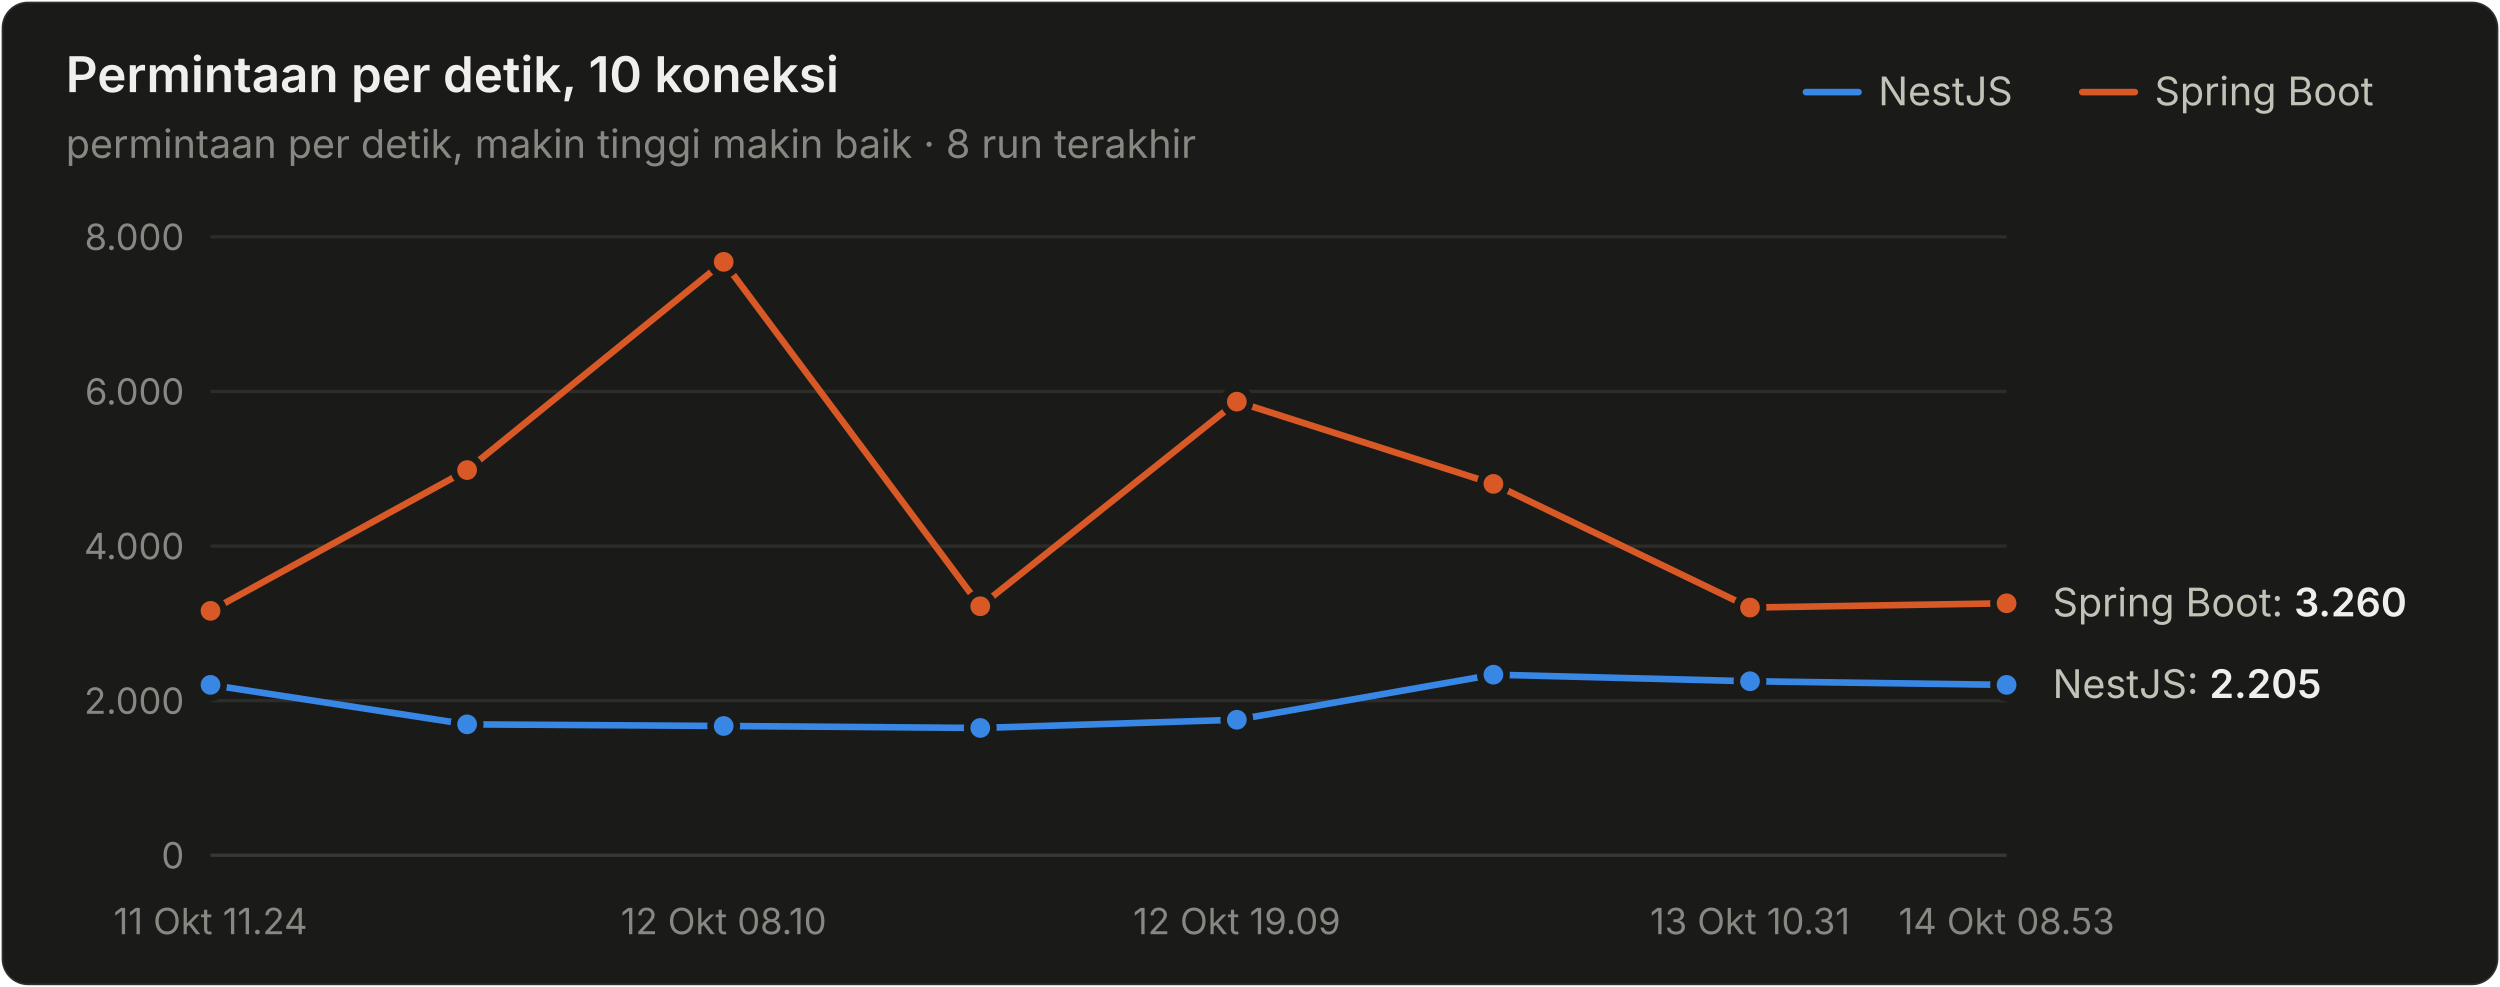
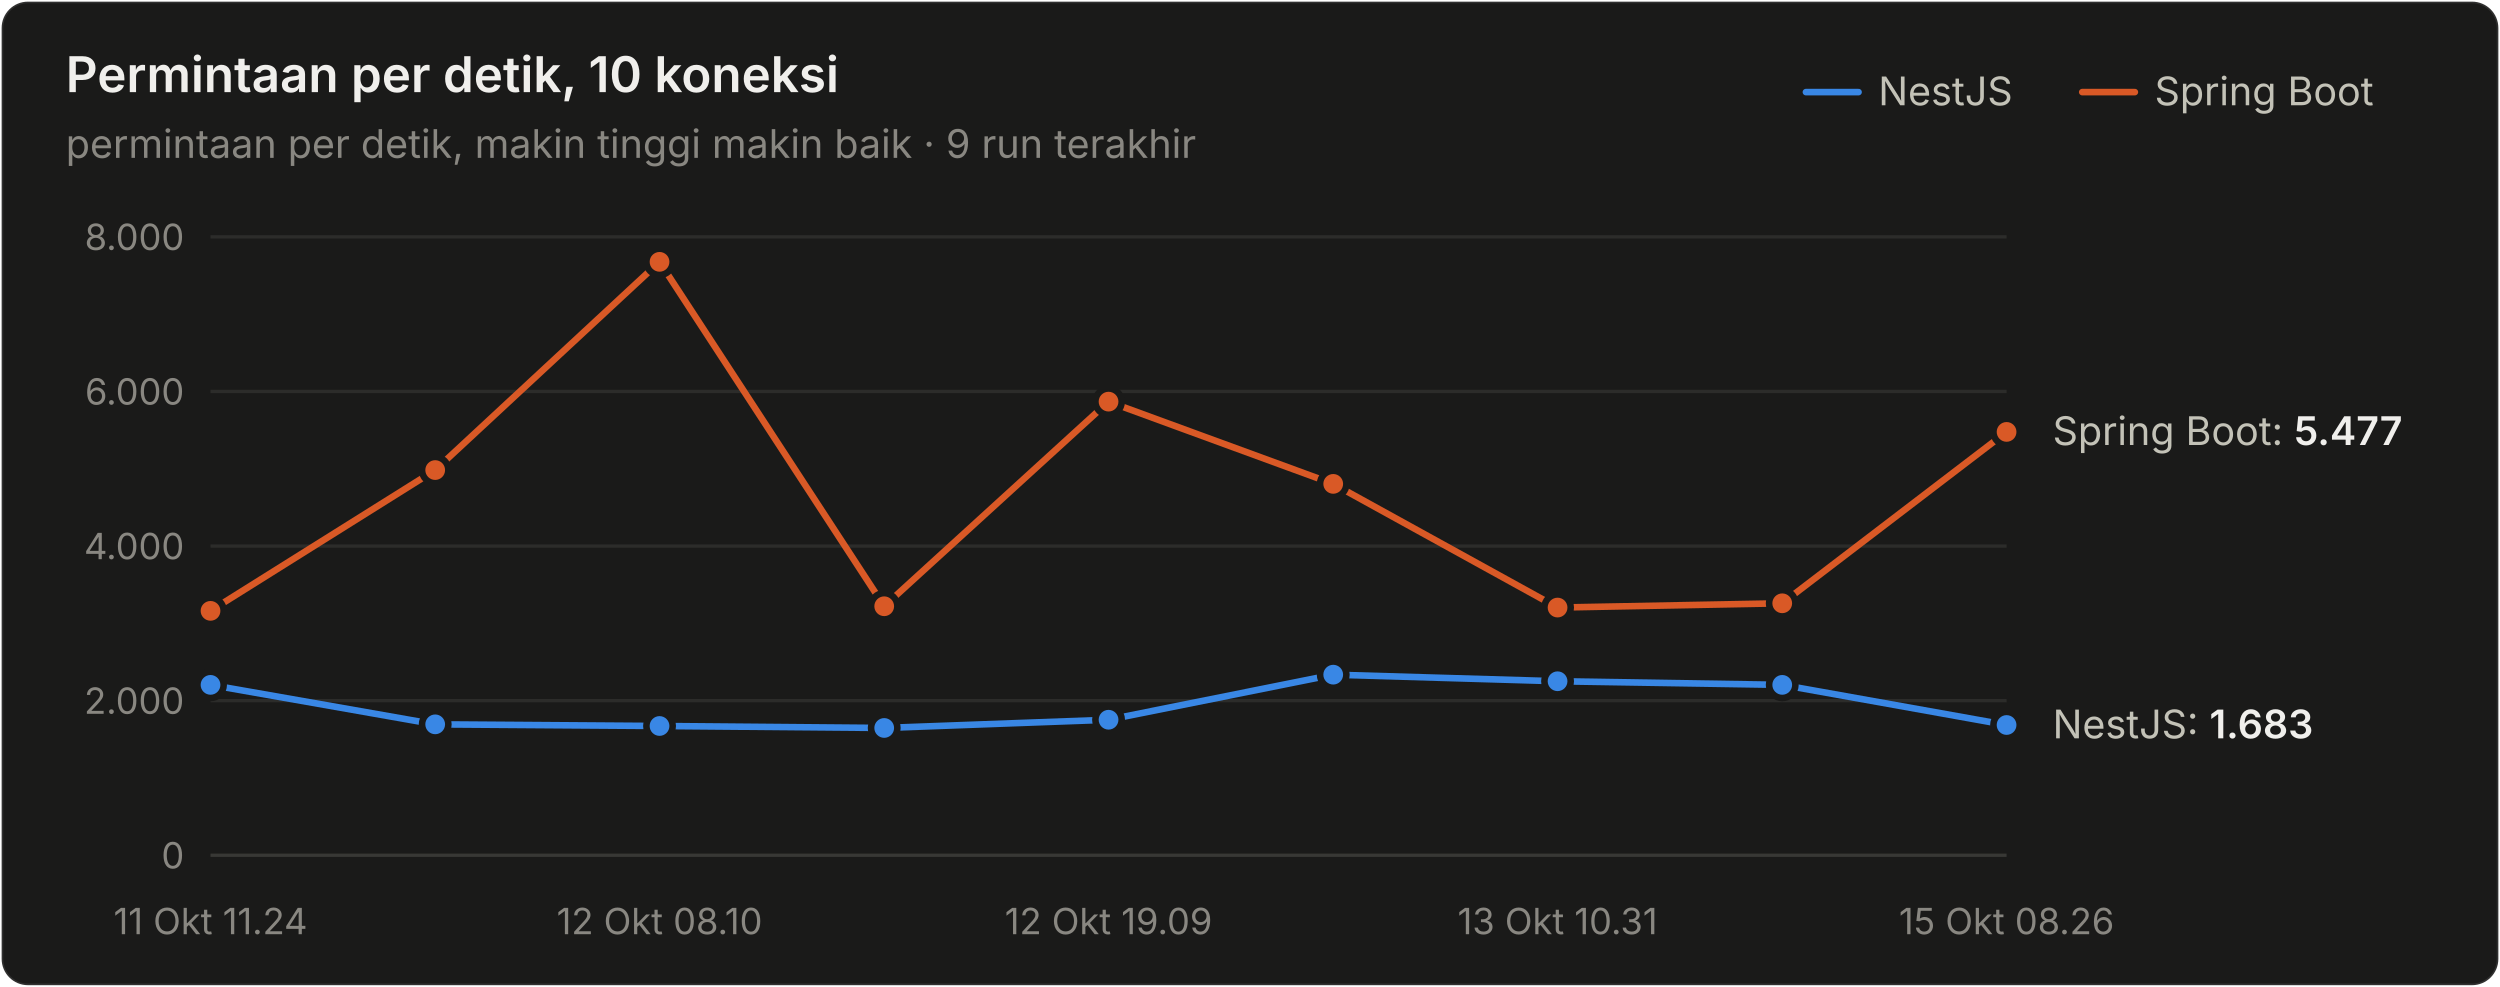
<svg xmlns="http://www.w3.org/2000/svg" width="760" height="300" viewBox="0 0 760 300" role="img" aria-label="Permintaan per detik, 10 koneksi">
  <style>text{font-family:system-ui,-apple-system,"Segoe UI",sans-serif}.angka{font-variant-numeric:tabular-nums}</style>
  <rect x="0.5" y="0.5" width="759" height="299" rx="8" fill="#1a1a19" stroke="rgba(255,255,255,0.10)" />
  <text x="20" y="28" font-size="15" font-weight="600" fill="#f0efec">Permintaan per detik, 10 koneksi</text>
-   <text x="20" y="48" font-size="12" fill="#898781">permintaan per detik, makin tinggi makin baik · 8 run terakhir</text>
+   <text x="20" y="48" font-size="12" fill="#898781">permintaan per detik, makin tinggi makin baik · 9 run terakhir</text>
  <text x="655" y="32" font-size="12" fill="#c3c2b7">Spring Boot</text>
  <line x1="633" y1="28" x2="649" y2="28" stroke="#d95926" stroke-width="2" stroke-linecap="round" />
  <text x="571" y="32" font-size="12" fill="#c3c2b7">NestJS</text>
  <line x1="549" y1="28" x2="565" y2="28" stroke="#3987e5" stroke-width="2" stroke-linecap="round" />
  <line x1="64" y1="260" x2="610" y2="260" stroke="#383835" stroke-width="1" />
  <text class="angka" x="56" y="264" font-size="11" text-anchor="end" fill="#898781">0</text>
  <line x1="64" y1="213" x2="610" y2="213" stroke="#2c2c2a" stroke-width="1" />
  <text class="angka" x="56" y="217" font-size="11" text-anchor="end" fill="#898781">2.000</text>
  <line x1="64" y1="166" x2="610" y2="166" stroke="#2c2c2a" stroke-width="1" />
  <text class="angka" x="56" y="170" font-size="11" text-anchor="end" fill="#898781">4.000</text>
  <line x1="64" y1="119" x2="610" y2="119" stroke="#2c2c2a" stroke-width="1" />
  <text class="angka" x="56" y="123" font-size="11" text-anchor="end" fill="#898781">6.000</text>
  <line x1="64" y1="72" x2="610" y2="72" stroke="#2c2c2a" stroke-width="1" />
  <text class="angka" x="56" y="76" font-size="11" text-anchor="end" fill="#898781">8.000</text>
  <text x="64" y="284" font-size="11" text-anchor="middle" fill="#898781">11 Okt 11.24</text>
-   <text x="220" y="284" font-size="11" text-anchor="middle" fill="#898781">12 Okt 08.10</text>
-   <text x="376" y="284" font-size="11" text-anchor="middle" fill="#898781">12 Okt 19.09</text>
-   <text x="532" y="284" font-size="11" text-anchor="middle" fill="#898781">13 Okt 10.31</text>
-   <text x="610" y="284" font-size="11" text-anchor="middle" fill="#898781">14 Okt 08.53</text>
-   <path d="M64.0,208.2 L142.0,220.2 L220.0,220.7 L298.0,221.3 L376.0,218.8 L454.0,205.1 L532.0,207.1 L610.0,208.2" fill="none" stroke="#3987e5" stroke-width="2" stroke-linejoin="round" stroke-linecap="round" />
+   <text x="200.5" y="284" font-size="11" text-anchor="middle" fill="#898781">12 Okt 08.10</text>
+   <text x="337" y="284" font-size="11" text-anchor="middle" fill="#898781">12 Okt 19.09</text>
+   <text x="473.5" y="284" font-size="11" text-anchor="middle" fill="#898781">13 Okt 10.31</text>
+   <text x="610" y="284" font-size="11" text-anchor="middle" fill="#898781">15 Okt 08.26</text>
+   <path d="M64.0,208.2 L132.3,220.2 L200.5,220.7 L268.8,221.3 L337.0,218.8 L405.3,205.1 L473.5,207.1 L541.8,208.2 L610.0,220.4" fill="none" stroke="#3987e5" stroke-width="2" stroke-linejoin="round" stroke-linecap="round" />
  <circle cx="64.0" cy="208.2" r="4" fill="#3987e5" stroke="#1a1a19" stroke-width="2" />
-   <circle cx="142.0" cy="220.2" r="4" fill="#3987e5" stroke="#1a1a19" stroke-width="2" />
-   <circle cx="220.0" cy="220.7" r="4" fill="#3987e5" stroke="#1a1a19" stroke-width="2" />
-   <circle cx="298.0" cy="221.3" r="4" fill="#3987e5" stroke="#1a1a19" stroke-width="2" />
-   <circle cx="376.0" cy="218.8" r="4" fill="#3987e5" stroke="#1a1a19" stroke-width="2" />
-   <circle cx="454.0" cy="205.1" r="4" fill="#3987e5" stroke="#1a1a19" stroke-width="2" />
-   <circle cx="532.0" cy="207.1" r="4" fill="#3987e5" stroke="#1a1a19" stroke-width="2" />
-   <circle cx="610.0" cy="208.2" r="4" fill="#3987e5" stroke="#1a1a19" stroke-width="2" />
-   <path d="M64.0,185.7 L142.0,142.9 L220.0,79.6 L298.0,184.3 L376.0,122.1 L454.0,147.1 L532.0,184.7 L610.0,183.4" fill="none" stroke="#d95926" stroke-width="2" stroke-linejoin="round" stroke-linecap="round" />
+   <circle cx="132.3" cy="220.2" r="4" fill="#3987e5" stroke="#1a1a19" stroke-width="2" />
+   <circle cx="200.5" cy="220.7" r="4" fill="#3987e5" stroke="#1a1a19" stroke-width="2" />
+   <circle cx="268.8" cy="221.3" r="4" fill="#3987e5" stroke="#1a1a19" stroke-width="2" />
+   <circle cx="337.0" cy="218.8" r="4" fill="#3987e5" stroke="#1a1a19" stroke-width="2" />
+   <circle cx="405.3" cy="205.1" r="4" fill="#3987e5" stroke="#1a1a19" stroke-width="2" />
+   <circle cx="473.5" cy="207.1" r="4" fill="#3987e5" stroke="#1a1a19" stroke-width="2" />
+   <circle cx="541.8" cy="208.2" r="4" fill="#3987e5" stroke="#1a1a19" stroke-width="2" />
+   <circle cx="610.0" cy="220.4" r="4" fill="#3987e5" stroke="#1a1a19" stroke-width="2" />
+   <path d="M64.0,185.7 L132.3,142.9 L200.5,79.6 L268.8,184.3 L337.0,122.1 L405.3,147.1 L473.5,184.7 L541.8,183.4 L610.0,131.3" fill="none" stroke="#d95926" stroke-width="2" stroke-linejoin="round" stroke-linecap="round" />
  <circle cx="64.0" cy="185.7" r="4" fill="#d95926" stroke="#1a1a19" stroke-width="2" />
-   <circle cx="142.0" cy="142.9" r="4" fill="#d95926" stroke="#1a1a19" stroke-width="2" />
-   <circle cx="220.0" cy="79.6" r="4" fill="#d95926" stroke="#1a1a19" stroke-width="2" />
-   <circle cx="298.0" cy="184.3" r="4" fill="#d95926" stroke="#1a1a19" stroke-width="2" />
-   <circle cx="376.0" cy="122.1" r="4" fill="#d95926" stroke="#1a1a19" stroke-width="2" />
-   <circle cx="454.0" cy="147.1" r="4" fill="#d95926" stroke="#1a1a19" stroke-width="2" />
-   <circle cx="532.0" cy="184.7" r="4" fill="#d95926" stroke="#1a1a19" stroke-width="2" />
-   <circle cx="610.0" cy="183.4" r="4" fill="#d95926" stroke="#1a1a19" stroke-width="2" />
-   <text class="angka" x="624" y="187.39" font-size="12" fill="#c3c2b7">Spring Boot: <tspan fill="#f0efec" font-weight="600">3.260</tspan>
+   <circle cx="132.3" cy="142.9" r="4" fill="#d95926" stroke="#1a1a19" stroke-width="2" />
+   <circle cx="200.5" cy="79.6" r="4" fill="#d95926" stroke="#1a1a19" stroke-width="2" />
+   <circle cx="268.8" cy="184.3" r="4" fill="#d95926" stroke="#1a1a19" stroke-width="2" />
+   <circle cx="337.0" cy="122.1" r="4" fill="#d95926" stroke="#1a1a19" stroke-width="2" />
+   <circle cx="405.3" cy="147.1" r="4" fill="#d95926" stroke="#1a1a19" stroke-width="2" />
+   <circle cx="473.5" cy="184.7" r="4" fill="#d95926" stroke="#1a1a19" stroke-width="2" />
+   <circle cx="541.8" cy="183.4" r="4" fill="#d95926" stroke="#1a1a19" stroke-width="2" />
+   <circle cx="610.0" cy="131.3" r="4" fill="#d95926" stroke="#1a1a19" stroke-width="2" />
+   <text class="angka" x="624" y="135.29" font-size="12" fill="#c3c2b7">Spring Boot: <tspan fill="#f0efec" font-weight="600">5.477</tspan>
  </text>
-   <text class="angka" x="624" y="212.183" font-size="12" fill="#c3c2b7">NestJS: <tspan fill="#f0efec" font-weight="600">2.205</tspan>
+   <text class="angka" x="624" y="224.45" font-size="12" fill="#c3c2b7">NestJS: <tspan fill="#f0efec" font-weight="600">1.683</tspan>
  </text>
</svg>
